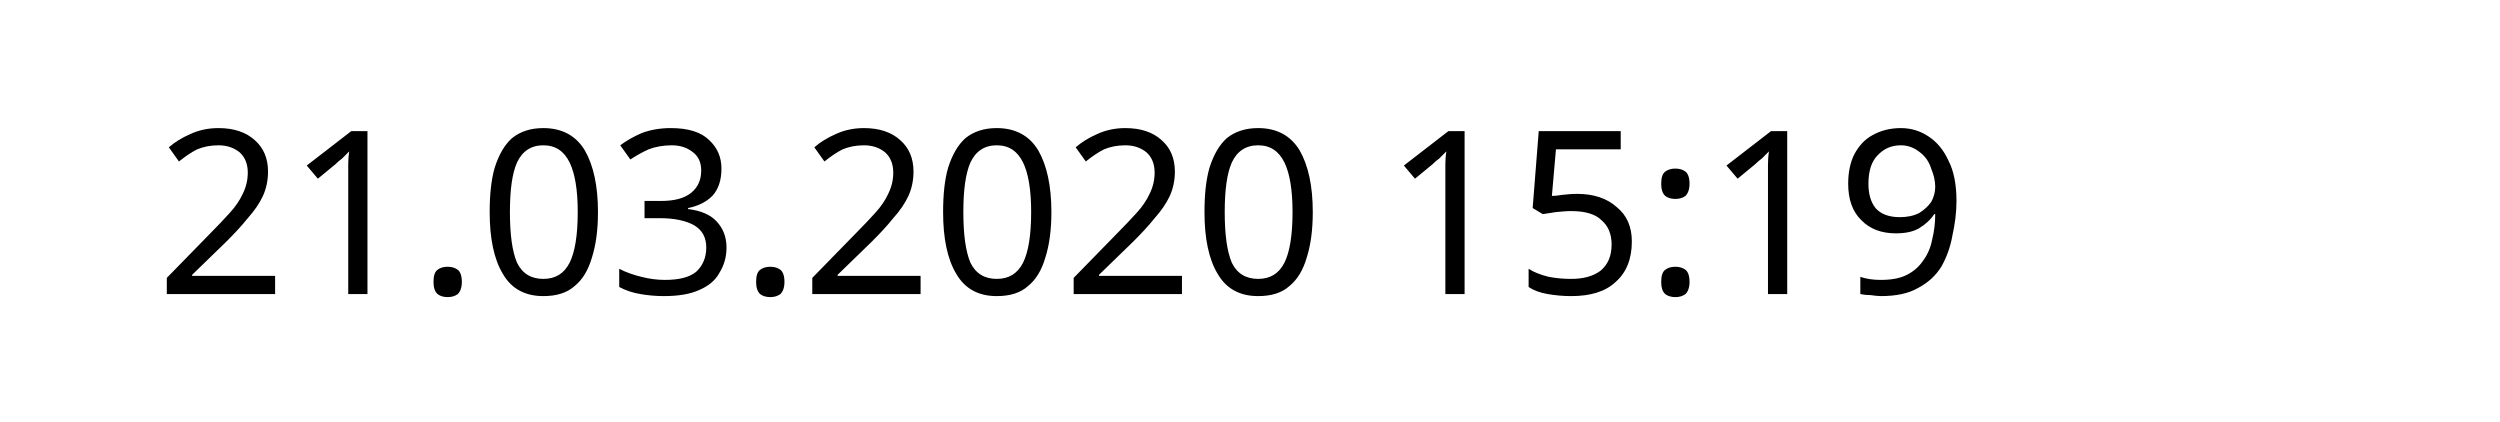
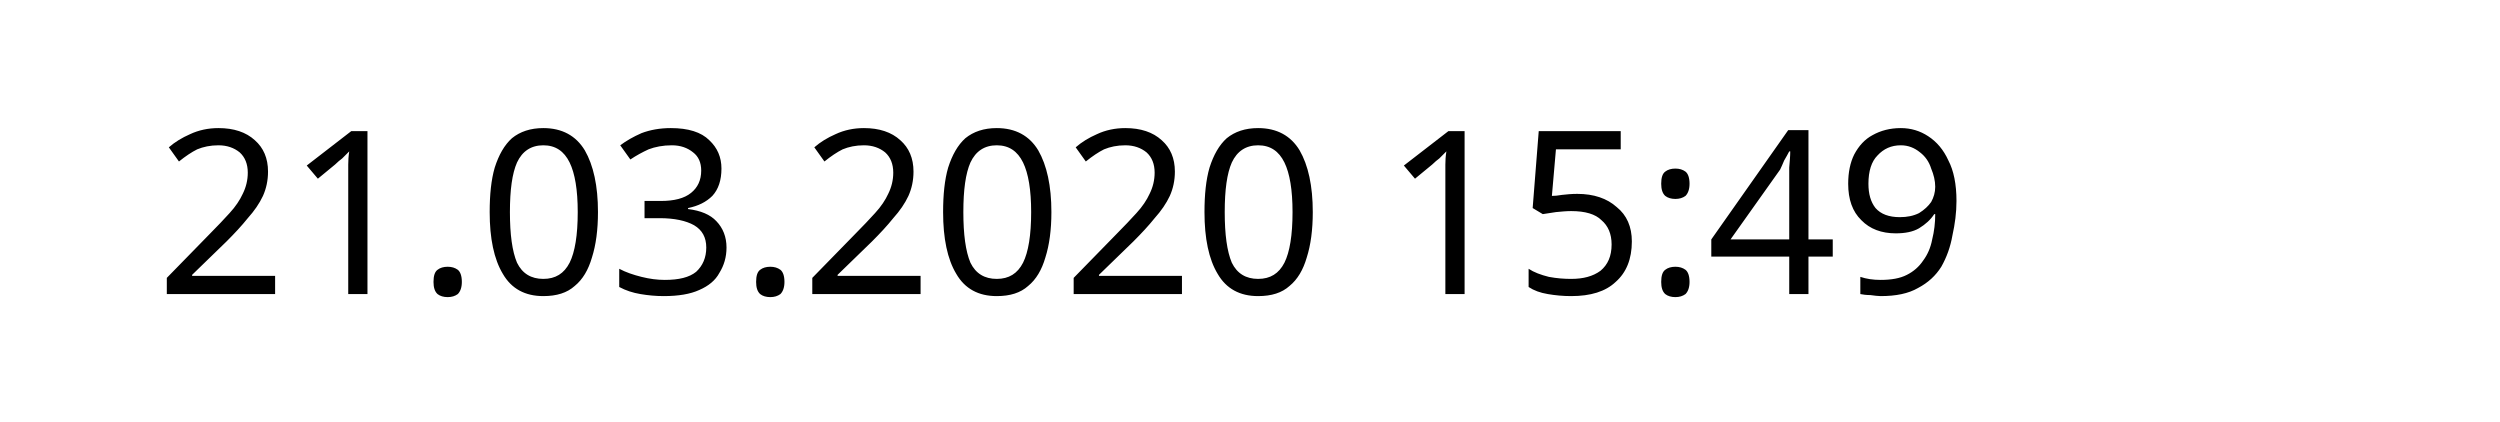
<svg xmlns="http://www.w3.org/2000/svg" width="145.872" height="24.609" viewBox="0 0 38.595 6.511" version="1.1" id="svg8">
  <defs id="defs2" />
  <g id="layer1" transform="translate(-90.7138,-137.3976)">
    <text xml:space="preserve" style="font-style:normal;font-weight:normal;font-size:10.583px;line-height:1.25;font-family:sans-serif;letter-spacing:0px;word-spacing:0px;fill:#000000;fill-opacity:1;stroke:none;stroke-width:0.265" x="93.117" y="141.937" id="text12">
-       <tspan id="tspan10" x="93.117" y="141.937" style="font-size:3.528px;stroke-width:0.265">21.03.2020 15:19</tspan>
+       <tspan id="tspan10" x="93.117" y="141.937" style="font-size:3.528px;stroke-width:0.265">21.03.2020 15:49</tspan>
    </text>
  </g>
</svg>
